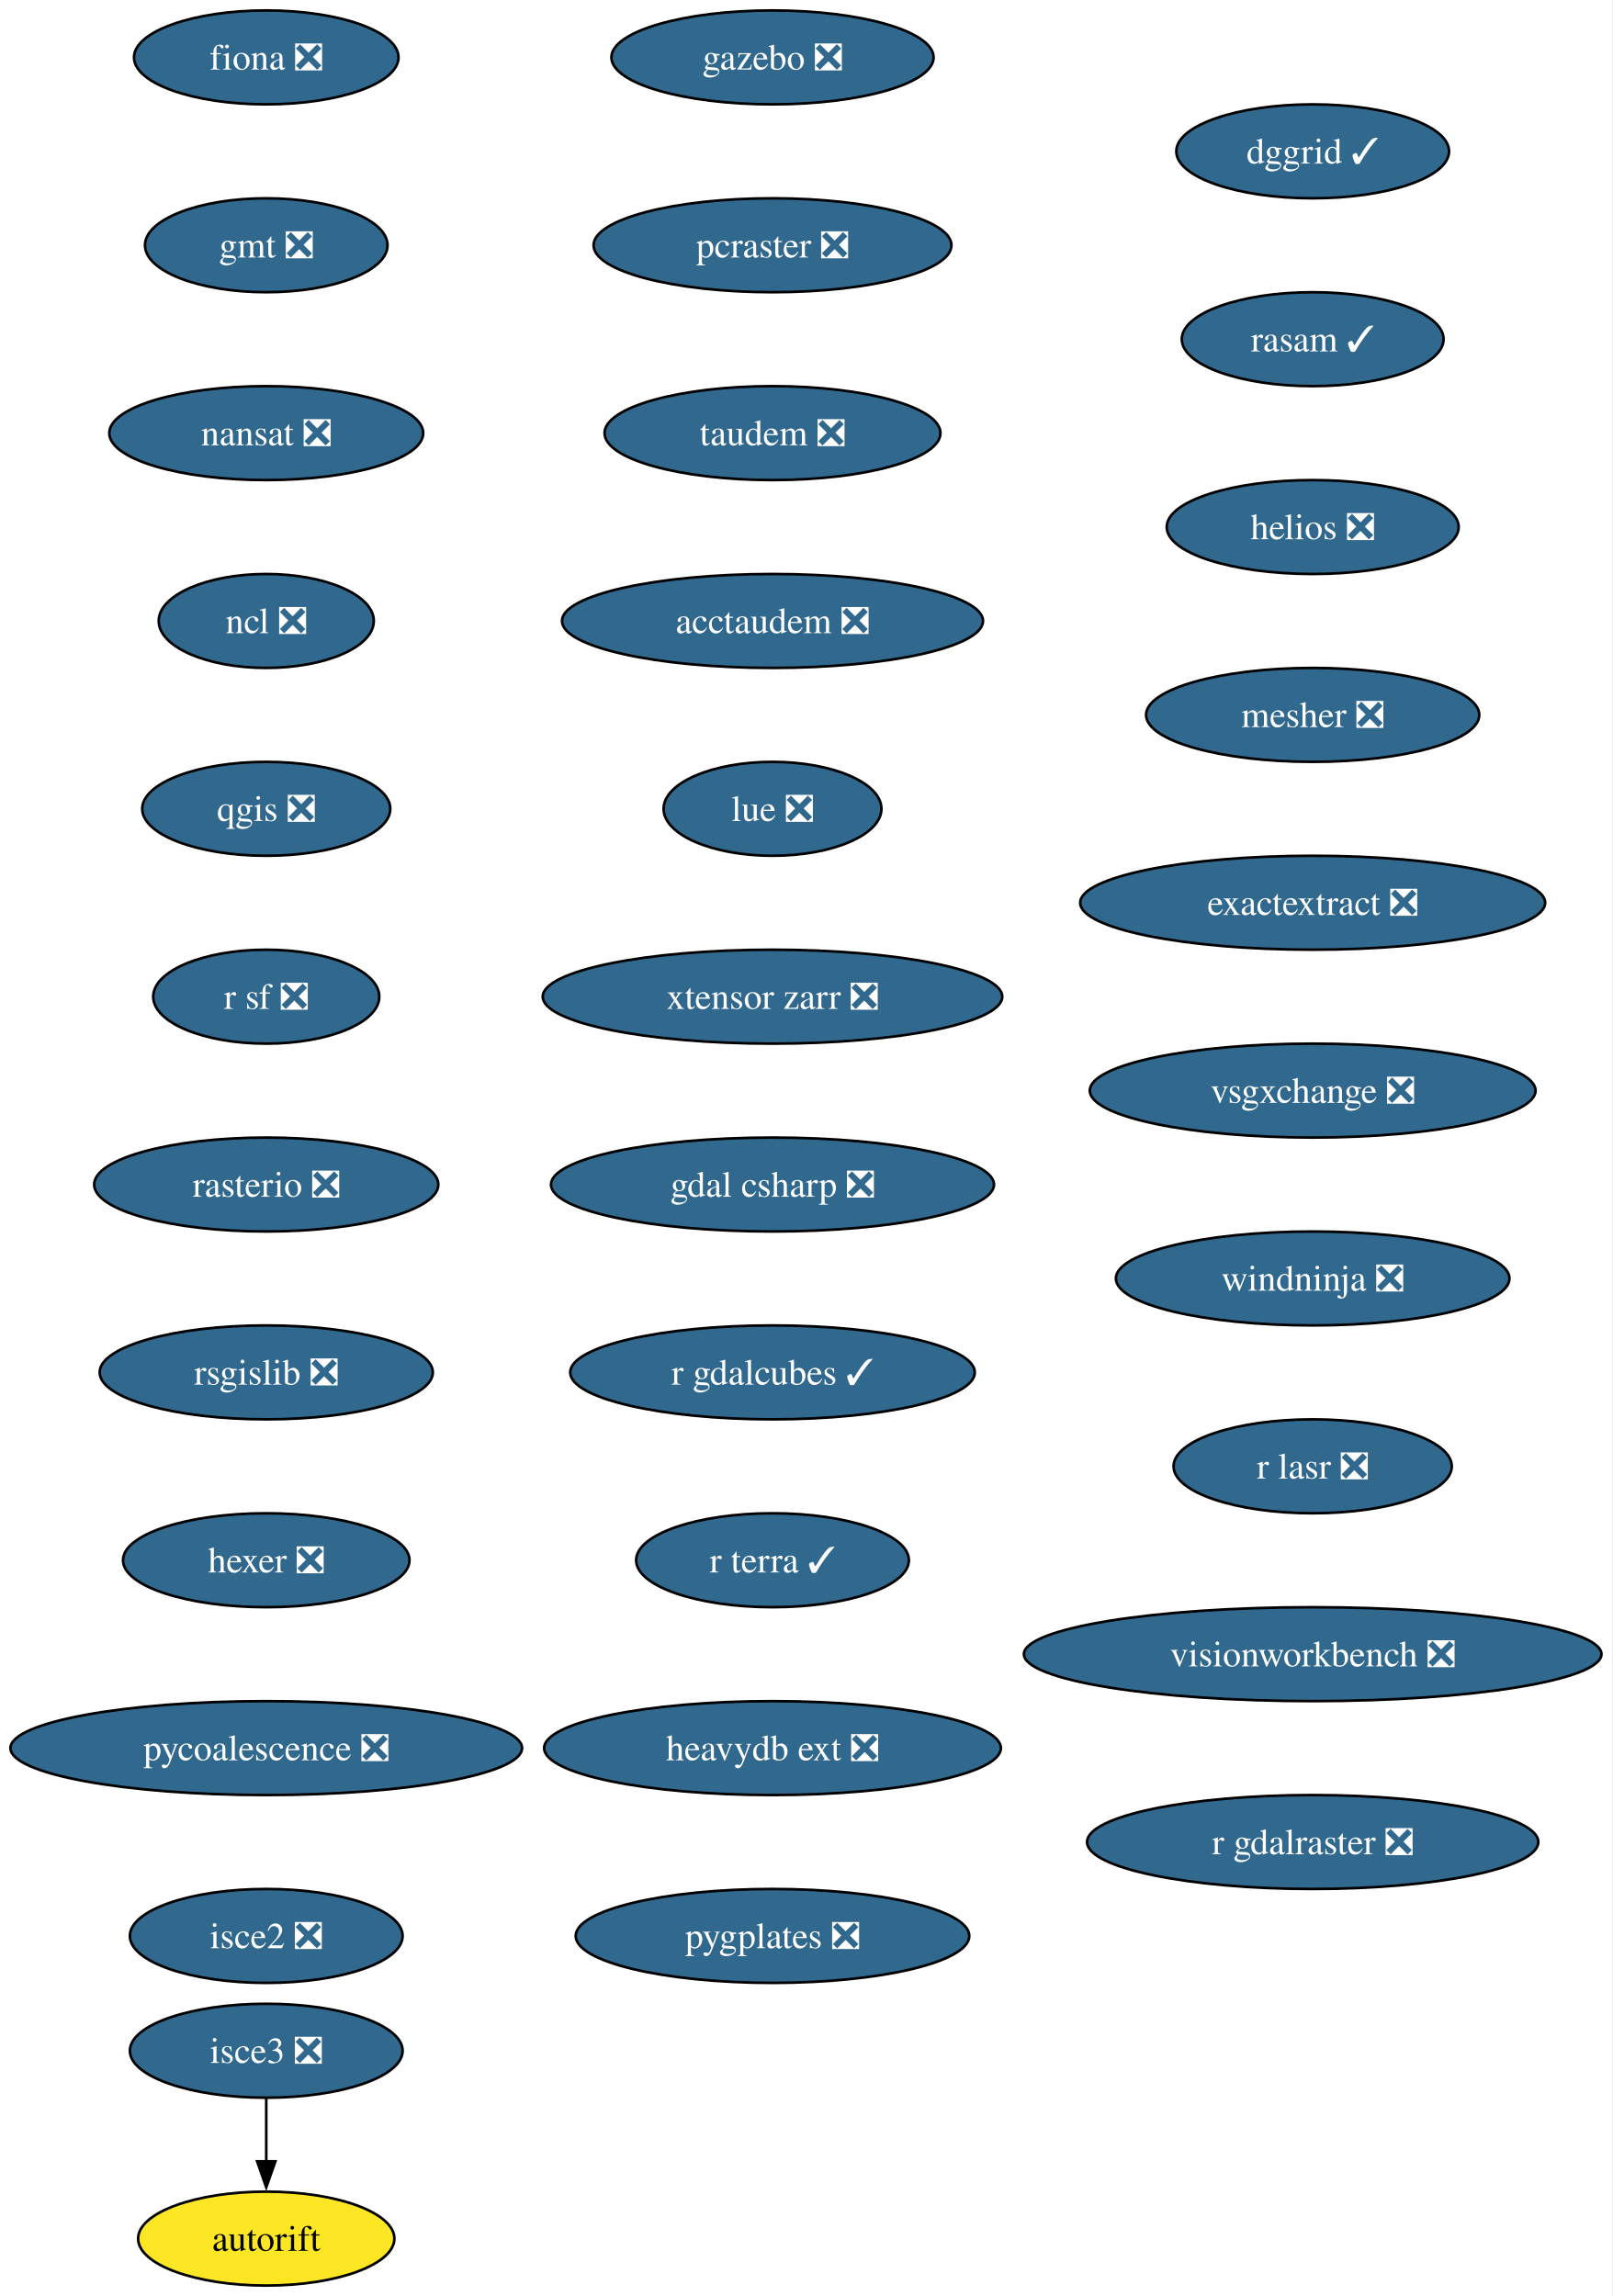
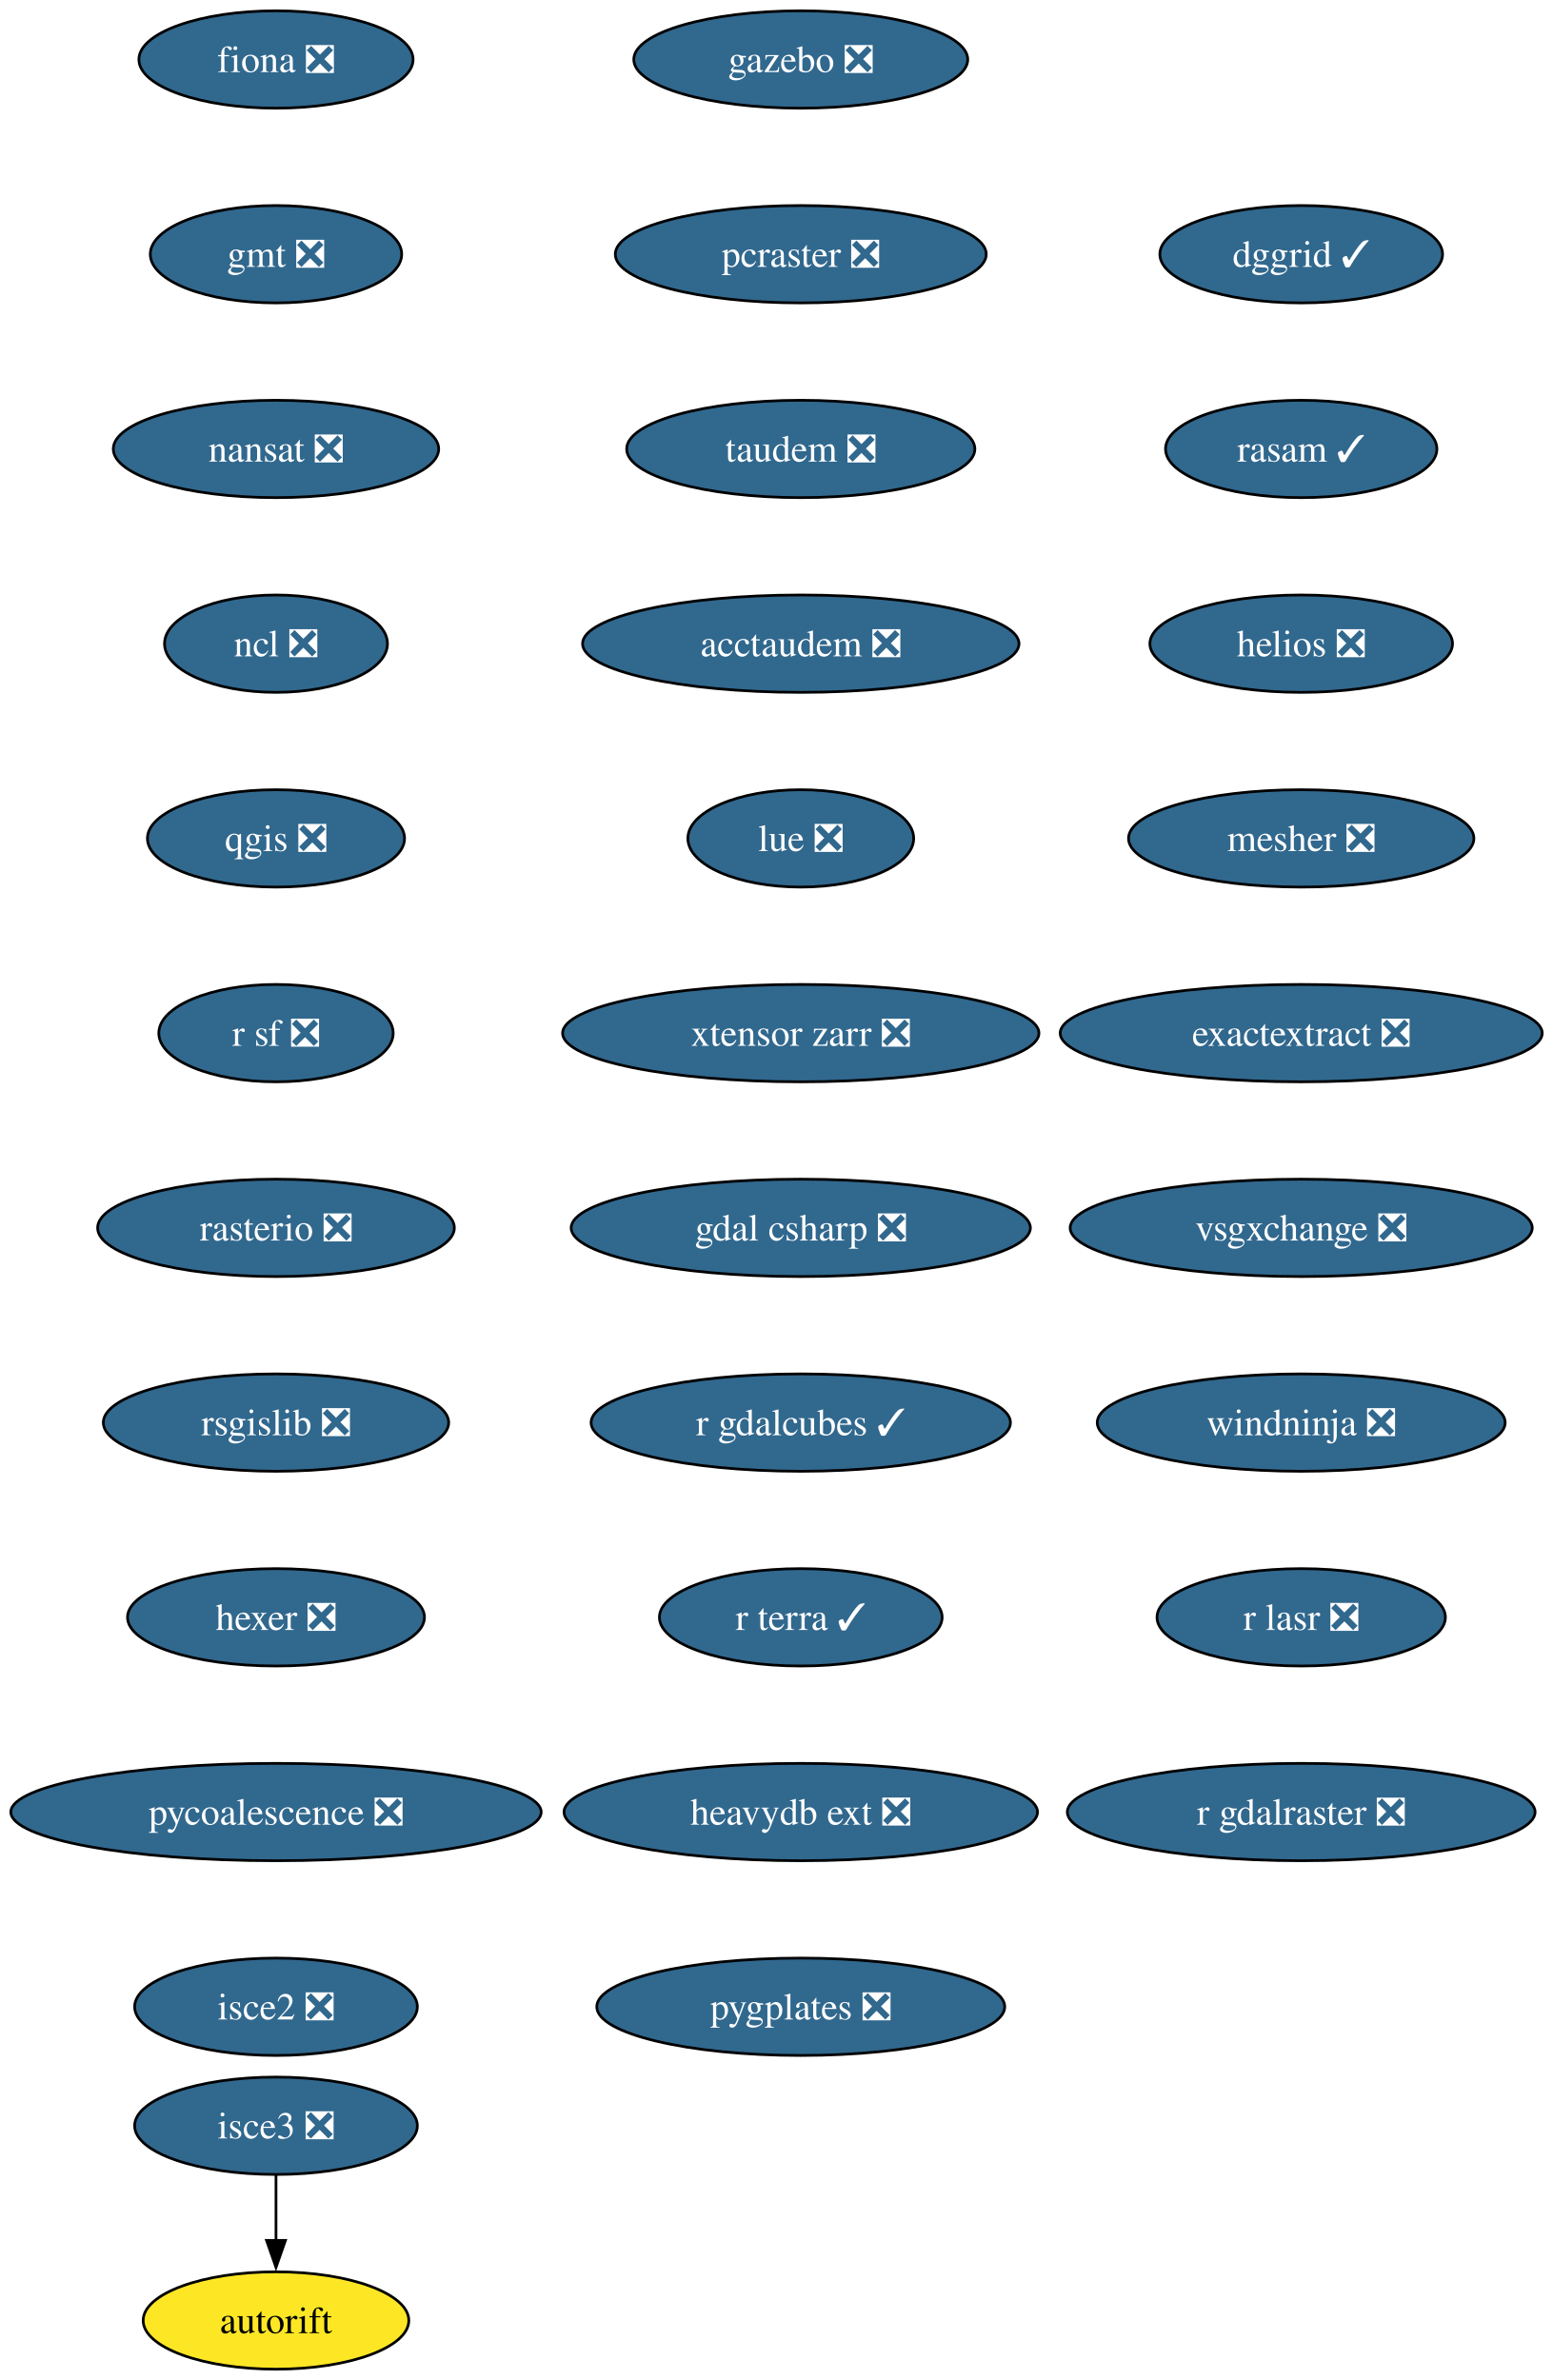
- <svg xmlns="http://www.w3.org/2000/svg" xmlns:xlink="http://www.w3.org/1999/xlink" width="618pt" height="880pt" viewBox="0.00 0.00 618.00 880.00">
+ <svg xmlns="http://www.w3.org/2000/svg" xmlns:xlink="http://www.w3.org/1999/xlink" width="574pt" height="880pt" viewBox="0.00 0.00 574.00 880.00">
  <g id="graph0" class="graph" transform="scale(1 1) rotate(0) translate(4 876)">
-     <polygon fill="white" stroke="none" points="-4,4 -4,-876 613.69,-876 613.69,4 -4,4" />
+     <polygon fill="white" stroke="none" points="-4,4 -4,-876 570.12,-876 570.12,4 -4,4" />
    <g id="node1" class="node">
      <g id="a_node1">
        <a xlink:href="https://github.com/conda-forge/fiona-feedstock/pull/239" xlink:title="fiona ❎">
          <ellipse fill="#31688e" stroke="black" cx="98.03" cy="-854" rx="50.68" ry="18" />
          <text xml:space="preserve" text-anchor="middle" x="98.03" y="-849.33" font-family="Times,serif" font-size="14.00" fill="white">fiona ❎</text>
        </a>
      </g>
    </g>
    <g id="node2" class="node">
      <g id="a_node2">
        <a xlink:href="https://github.com/conda-forge/gmt-feedstock/pull/334" xlink:title="gmt ❎">
          <ellipse fill="#31688e" stroke="black" cx="98.03" cy="-782" rx="46.47" ry="18" />
          <text xml:space="preserve" text-anchor="middle" x="98.03" y="-777.33" font-family="Times,serif" font-size="14.00" fill="white">gmt ❎</text>
        </a>
      </g>
    </g>
    <g id="node3" class="node">
      <g id="a_node3">
        <a xlink:href="https://github.com/conda-forge/nansat-feedstock/pull/44" xlink:title="nansat ❎">
          <ellipse fill="#31688e" stroke="black" cx="98.03" cy="-710" rx="60.15" ry="18" />
          <text xml:space="preserve" text-anchor="middle" x="98.03" y="-705.33" font-family="Times,serif" font-size="14.00" fill="white">nansat ❎</text>
        </a>
      </g>
    </g>
    <g id="node4" class="node">
      <g id="a_node4">
        <a xlink:href="https://github.com/conda-forge/ncl-feedstock/pull/167" xlink:title="ncl ❎">
          <ellipse fill="#31688e" stroke="black" cx="98.03" cy="-638" rx="41.21" ry="18" />
          <text xml:space="preserve" text-anchor="middle" x="98.03" y="-633.33" font-family="Times,serif" font-size="14.00" fill="white">ncl ❎</text>
        </a>
      </g>
    </g>
    <g id="node5" class="node">
      <g id="a_node5">
        <a xlink:href="https://github.com/conda-forge/qgis-feedstock/pull/567" xlink:title="qgis ❎">
          <ellipse fill="#31688e" stroke="black" cx="98.03" cy="-566" rx="47.53" ry="18" />
          <text xml:space="preserve" text-anchor="middle" x="98.03" y="-561.33" font-family="Times,serif" font-size="14.00" fill="white">qgis ❎</text>
        </a>
      </g>
    </g>
    <g id="node6" class="node">
      <g id="a_node6">
        <a xlink:href="https://github.com/conda-forge/r-sf-feedstock/pull/149" xlink:title="r sf ❎">
          <ellipse fill="#31688e" stroke="black" cx="98.03" cy="-494" rx="43.32" ry="18" />
          <text xml:space="preserve" text-anchor="middle" x="98.03" y="-489.32" font-family="Times,serif" font-size="14.00" fill="white">r sf ❎</text>
        </a>
      </g>
    </g>
    <g id="node7" class="node">
      <g id="a_node7">
        <a xlink:href="https://github.com/conda-forge/rasterio-feedstock/pull/335" xlink:title="rasterio ❎">
          <ellipse fill="#31688e" stroke="black" cx="98.03" cy="-422" rx="65.94" ry="18" />
          <text xml:space="preserve" text-anchor="middle" x="98.03" y="-417.32" font-family="Times,serif" font-size="14.00" fill="white">rasterio ❎</text>
        </a>
      </g>
    </g>
    <g id="node8" class="node">
      <g id="a_node8">
        <a xlink:href="https://github.com/conda-forge/rsgislib-feedstock/pull/101" xlink:title="rsgislib ❎">
          <ellipse fill="#31688e" stroke="black" cx="98.03" cy="-350" rx="63.84" ry="18" />
          <text xml:space="preserve" text-anchor="middle" x="98.03" y="-345.32" font-family="Times,serif" font-size="14.00" fill="white">rsgislib ❎</text>
        </a>
      </g>
    </g>
    <g id="node9" class="node">
      <g id="a_node9">
        <a xlink:href="https://github.com/conda-forge/hexer-feedstock/pull/17" xlink:title="hexer ❎">
          <ellipse fill="#31688e" stroke="black" cx="98.03" cy="-278" rx="54.89" ry="18" />
          <text xml:space="preserve" text-anchor="middle" x="98.03" y="-273.32" font-family="Times,serif" font-size="14.00" fill="white">hexer ❎</text>
        </a>
      </g>
    </g>
    <g id="node10" class="node">
      <g id="a_node10">
        <a xlink:href="https://github.com/conda-forge/pycoalescence-feedstock/pull/65" xlink:title="pycoalescence ❎">
          <ellipse fill="#31688e" stroke="black" cx="98.03" cy="-206" rx="98.03" ry="18" />
          <text xml:space="preserve" text-anchor="middle" x="98.03" y="-201.33" font-family="Times,serif" font-size="14.00" fill="white">pycoalescence ❎</text>
        </a>
      </g>
    </g>
    <g id="node11" class="node">
      <g id="a_node11">
        <a xlink:href="https://github.com/conda-forge/isce2-feedstock/pull/81" xlink:title="isce2 ❎">
          <ellipse fill="#31688e" stroke="black" cx="98.03" cy="-134" rx="52.26" ry="18" />
          <text xml:space="preserve" text-anchor="middle" x="98.03" y="-129.32" font-family="Times,serif" font-size="14.00" fill="white">isce2 ❎</text>
        </a>
      </g>
    </g>
    <g id="node12" class="node">
      <g id="a_node12">
        <a xlink:href="https://github.com/conda-forge/autorift-feedstock" xlink:title="autorift">
          <ellipse fill="#fde725" stroke="black" cx="98.03" cy="-18" rx="49.1" ry="18" />
          <text xml:space="preserve" text-anchor="middle" x="98.03" y="-13.32" font-family="Times,serif" font-size="14.00">autorift</text>
        </a>
      </g>
    </g>
    <g id="node13" class="node">
      <g id="a_node13">
        <a xlink:href="https://github.com/conda-forge/gazebo-feedstock/pull/247" xlink:title="gazebo ❎">
          <ellipse fill="#31688e" stroke="black" cx="292.03" cy="-854" rx="61.73" ry="18" />
          <text xml:space="preserve" text-anchor="middle" x="292.03" y="-849.33" font-family="Times,serif" font-size="14.00" fill="white">gazebo ❎</text>
        </a>
      </g>
    </g>
    <g id="node14" class="node">
      <g id="a_node14">
        <a xlink:href="https://github.com/conda-forge/pcraster-feedstock/pull/42" xlink:title="pcraster ❎">
          <ellipse fill="#31688e" stroke="black" cx="292.03" cy="-782" rx="68.57" ry="18" />
          <text xml:space="preserve" text-anchor="middle" x="292.03" y="-777.33" font-family="Times,serif" font-size="14.00" fill="white">pcraster ❎</text>
        </a>
      </g>
    </g>
    <g id="node15" class="node">
      <g id="a_node15">
        <a xlink:href="https://github.com/conda-forge/taudem-feedstock/pull/22" xlink:title="taudem ❎">
          <ellipse fill="#31688e" stroke="black" cx="292.03" cy="-710" rx="64.36" ry="18" />
          <text xml:space="preserve" text-anchor="middle" x="292.03" y="-705.33" font-family="Times,serif" font-size="14.00" fill="white">taudem ❎</text>
        </a>
      </g>
    </g>
    <g id="node16" class="node">
      <g id="a_node16">
        <a xlink:href="https://github.com/conda-forge/acctaudem-feedstock/pull/17" xlink:title="acctaudem ❎">
          <ellipse fill="#31688e" stroke="black" cx="292.03" cy="-638" rx="80.67" ry="18" />
          <text xml:space="preserve" text-anchor="middle" x="292.03" y="-633.33" font-family="Times,serif" font-size="14.00" fill="white">acctaudem ❎</text>
        </a>
      </g>
    </g>
    <g id="node17" class="node">
      <g id="a_node17">
        <a xlink:href="https://github.com/conda-forge/lue-feedstock/pull/73" xlink:title="lue ❎">
          <ellipse fill="#31688e" stroke="black" cx="292.03" cy="-566" rx="41.74" ry="18" />
          <text xml:space="preserve" text-anchor="middle" x="292.03" y="-561.33" font-family="Times,serif" font-size="14.00" fill="white">lue ❎</text>
        </a>
      </g>
    </g>
    <g id="node18" class="node">
      <g id="a_node18">
        <a xlink:href="https://github.com/conda-forge/xtensor-zarr-feedstock/pull/17" xlink:title="xtensor zarr ❎">
          <ellipse fill="#31688e" stroke="black" cx="292.03" cy="-494" rx="88.04" ry="18" />
          <text xml:space="preserve" text-anchor="middle" x="292.03" y="-489.32" font-family="Times,serif" font-size="14.00" fill="white">xtensor zarr ❎</text>
        </a>
      </g>
    </g>
    <g id="node20" class="node">
      <g id="a_node20">
        <a xlink:href="https://github.com/conda-forge/gdal-csharp-feedstock/pull/29" xlink:title="gdal csharp ❎">
          <ellipse fill="#31688e" stroke="black" cx="292.03" cy="-422" rx="84.88" ry="18" />
          <text xml:space="preserve" text-anchor="middle" x="292.03" y="-417.32" font-family="Times,serif" font-size="14.00" fill="white">gdal csharp ❎</text>
        </a>
      </g>
    </g>
    <g id="node19" class="node">
      <g id="a_node19">
        <a xlink:href="https://github.com/conda-forge/isce3-feedstock/pull/100" xlink:title="isce3 ❎">
          <ellipse fill="#31688e" stroke="black" cx="98.03" cy="-90" rx="52.26" ry="18" />
          <text xml:space="preserve" text-anchor="middle" x="98.03" y="-85.33" font-family="Times,serif" font-size="14.00" fill="white">isce3 ❎</text>
        </a>
      </g>
    </g>
    <g id="edge16" class="edge">
      <path fill="none" stroke="black" d="M98.03,-71.7C98.03,-64.41 98.03,-55.73 98.03,-47.54" />
      <polygon fill="black" stroke="black" points="101.53,-47.62 98.03,-37.62 94.53,-47.62 101.53,-47.62" />
    </g>
    <g id="node21" class="node">
      <g id="a_node21">
        <a xlink:href="https://github.com/conda-forge/r-gdalcubes-feedstock/pull/75" xlink:title="r gdalcubes ✓">
          <ellipse fill="#31688e" stroke="black" cx="292.03" cy="-350" rx="77.52" ry="18" />
          <text xml:space="preserve" text-anchor="middle" x="292.03" y="-345.32" font-family="Times,serif" font-size="14.00" fill="white">r gdalcubes ✓</text>
        </a>
      </g>
    </g>
    <g id="node22" class="node">
      <g id="a_node22">
        <a xlink:href="https://github.com/conda-forge/r-terra-feedstock/pull/131" xlink:title="r terra ✓">
          <ellipse fill="#31688e" stroke="black" cx="292.03" cy="-278" rx="52.26" ry="18" />
          <text xml:space="preserve" text-anchor="middle" x="292.03" y="-273.32" font-family="Times,serif" font-size="14.00" fill="white">r terra ✓</text>
        </a>
      </g>
    </g>
    <g id="node23" class="node">
      <g id="a_node23">
        <a xlink:href="https://github.com/conda-forge/heavydb-ext-feedstock/pull/98" xlink:title="heavydb ext ❎">
          <ellipse fill="#31688e" stroke="black" cx="292.03" cy="-206" rx="87.51" ry="18" />
          <text xml:space="preserve" text-anchor="middle" x="292.03" y="-201.33" font-family="Times,serif" font-size="14.00" fill="white">heavydb ext ❎</text>
        </a>
      </g>
    </g>
    <g id="node24" class="node">
      <g id="a_node24">
        <a xlink:href="https://github.com/conda-forge/pygplates-feedstock/pull/46" xlink:title="pygplates ❎">
          <ellipse fill="#31688e" stroke="black" cx="292.03" cy="-134" rx="75.41" ry="18" />
          <text xml:space="preserve" text-anchor="middle" x="292.03" y="-129.32" font-family="Times,serif" font-size="14.00" fill="white">pygplates ❎</text>
        </a>
      </g>
    </g>
    <g id="node25" class="node">
      <g id="a_node25">
        <a xlink:href="https://github.com/conda-forge/dggrid-feedstock/pull/21" xlink:title="dggrid ✓">
-           <ellipse fill="#31688e" stroke="black" cx="499.03" cy="-818" rx="52.26" ry="18" />
-           <text xml:space="preserve" text-anchor="middle" x="499.03" y="-813.33" font-family="Times,serif" font-size="14.00" fill="white">dggrid ✓</text>
+           <ellipse fill="#31688e" stroke="black" cx="477.03" cy="-782" rx="52.26" ry="18" />
+           <text xml:space="preserve" text-anchor="middle" x="477.03" y="-777.33" font-family="Times,serif" font-size="14.00" fill="white">dggrid ✓</text>
        </a>
      </g>
    </g>
    <g id="node26" class="node">
      <g id="a_node26">
        <a xlink:href="https://github.com/conda-forge/rasam-feedstock/pull/5" xlink:title="rasam ✓">
-           <ellipse fill="#31688e" stroke="black" cx="499.03" cy="-746" rx="50.16" ry="18" />
-           <text xml:space="preserve" text-anchor="middle" x="499.03" y="-741.33" font-family="Times,serif" font-size="14.00" fill="white">rasam ✓</text>
+           <ellipse fill="#31688e" stroke="black" cx="477.03" cy="-710" rx="50.16" ry="18" />
+           <text xml:space="preserve" text-anchor="middle" x="477.03" y="-705.33" font-family="Times,serif" font-size="14.00" fill="white">rasam ✓</text>
        </a>
      </g>
    </g>
    <g id="node27" class="node">
      <g id="a_node27">
        <a xlink:href="https://github.com/conda-forge/helios-feedstock/pull/27" xlink:title="helios ❎">
-           <ellipse fill="#31688e" stroke="black" cx="499.03" cy="-674" rx="55.94" ry="18" />
-           <text xml:space="preserve" text-anchor="middle" x="499.03" y="-669.33" font-family="Times,serif" font-size="14.00" fill="white">helios ❎</text>
+           <ellipse fill="#31688e" stroke="black" cx="477.03" cy="-638" rx="55.94" ry="18" />
+           <text xml:space="preserve" text-anchor="middle" x="477.03" y="-633.33" font-family="Times,serif" font-size="14.00" fill="white">helios ❎</text>
        </a>
      </g>
    </g>
    <g id="node28" class="node">
      <g id="a_node28">
        <a xlink:href="https://github.com/conda-forge/mesher-feedstock/pull/21" xlink:title="mesher ❎">
-           <ellipse fill="#31688e" stroke="black" cx="499.03" cy="-602" rx="63.84" ry="18" />
-           <text xml:space="preserve" text-anchor="middle" x="499.03" y="-597.33" font-family="Times,serif" font-size="14.00" fill="white">mesher ❎</text>
+           <ellipse fill="#31688e" stroke="black" cx="477.03" cy="-566" rx="63.84" ry="18" />
+           <text xml:space="preserve" text-anchor="middle" x="477.03" y="-561.33" font-family="Times,serif" font-size="14.00" fill="white">mesher ❎</text>
        </a>
      </g>
    </g>
    <g id="node29" class="node">
      <g id="a_node29">
        <a xlink:href="https://github.com/conda-forge/exactextract-feedstock/pull/28" xlink:title="exactextract ❎">
-           <ellipse fill="#31688e" stroke="black" cx="499.03" cy="-530" rx="89.09" ry="18" />
-           <text xml:space="preserve" text-anchor="middle" x="499.03" y="-525.33" font-family="Times,serif" font-size="14.00" fill="white">exactextract ❎</text>
+           <ellipse fill="#31688e" stroke="black" cx="477.03" cy="-494" rx="89.09" ry="18" />
+           <text xml:space="preserve" text-anchor="middle" x="477.03" y="-489.32" font-family="Times,serif" font-size="14.00" fill="white">exactextract ❎</text>
        </a>
      </g>
    </g>
    <g id="node30" class="node">
      <g id="a_node30">
        <a xlink:href="https://github.com/conda-forge/vsgxchange-feedstock/pull/18" xlink:title="vsgxchange ❎">
-           <ellipse fill="#31688e" stroke="black" cx="499.03" cy="-458" rx="85.41" ry="18" />
-           <text xml:space="preserve" text-anchor="middle" x="499.03" y="-453.32" font-family="Times,serif" font-size="14.00" fill="white">vsgxchange ❎</text>
+           <ellipse fill="#31688e" stroke="black" cx="477.03" cy="-422" rx="85.41" ry="18" />
+           <text xml:space="preserve" text-anchor="middle" x="477.03" y="-417.32" font-family="Times,serif" font-size="14.00" fill="white">vsgxchange ❎</text>
        </a>
      </g>
    </g>
    <g id="node31" class="node">
      <g id="a_node31">
        <a xlink:href="https://github.com/conda-forge/windninja-feedstock/pull/18" xlink:title="windninja ❎">
-           <ellipse fill="#31688e" stroke="black" cx="499.03" cy="-386" rx="75.41" ry="18" />
-           <text xml:space="preserve" text-anchor="middle" x="499.03" y="-381.32" font-family="Times,serif" font-size="14.00" fill="white">windninja ❎</text>
+           <ellipse fill="#31688e" stroke="black" cx="477.03" cy="-350" rx="75.41" ry="18" />
+           <text xml:space="preserve" text-anchor="middle" x="477.03" y="-345.32" font-family="Times,serif" font-size="14.00" fill="white">windninja ❎</text>
        </a>
      </g>
    </g>
    <g id="node32" class="node">
      <g id="a_node32">
        <a xlink:href="https://github.com/conda-forge/r-lasr-feedstock/pull/22" xlink:title="r lasr ❎">
-           <ellipse fill="#31688e" stroke="black" cx="499.03" cy="-314" rx="53.31" ry="18" />
-           <text xml:space="preserve" text-anchor="middle" x="499.03" y="-309.32" font-family="Times,serif" font-size="14.00" fill="white">r lasr ❎</text>
+           <ellipse fill="#31688e" stroke="black" cx="477.03" cy="-278" rx="53.31" ry="18" />
+           <text xml:space="preserve" text-anchor="middle" x="477.03" y="-273.32" font-family="Times,serif" font-size="14.00" fill="white">r lasr ❎</text>
        </a>
      </g>
    </g>
    <g id="node33" class="node">
      <g id="a_node33">
-         <a xlink:href="https://github.com/conda-forge/visionworkbench-feedstock/pull/9" xlink:title="visionworkbench ❎">
-           <ellipse fill="#31688e" stroke="black" cx="499.03" cy="-242" rx="110.66" ry="18" />
-           <text xml:space="preserve" text-anchor="middle" x="499.03" y="-237.32" font-family="Times,serif" font-size="14.00" fill="white">visionworkbench ❎</text>
-         </a>
-       </g>
-     </g>
-     <g id="node34" class="node">
-       <g id="a_node34">
        <a xlink:href="https://github.com/conda-forge/r-gdalraster-feedstock/pull/10" xlink:title="r gdalraster ❎">
-           <ellipse fill="#31688e" stroke="black" cx="499.03" cy="-170" rx="86.46" ry="18" />
-           <text xml:space="preserve" text-anchor="middle" x="499.03" y="-165.32" font-family="Times,serif" font-size="14.00" fill="white">r gdalraster ❎</text>
+           <ellipse fill="#31688e" stroke="black" cx="477.03" cy="-206" rx="86.46" ry="18" />
+           <text xml:space="preserve" text-anchor="middle" x="477.03" y="-201.32" font-family="Times,serif" font-size="14.00" fill="white">r gdalraster ❎</text>
        </a>
      </g>
    </g>
  </g>
</svg>
